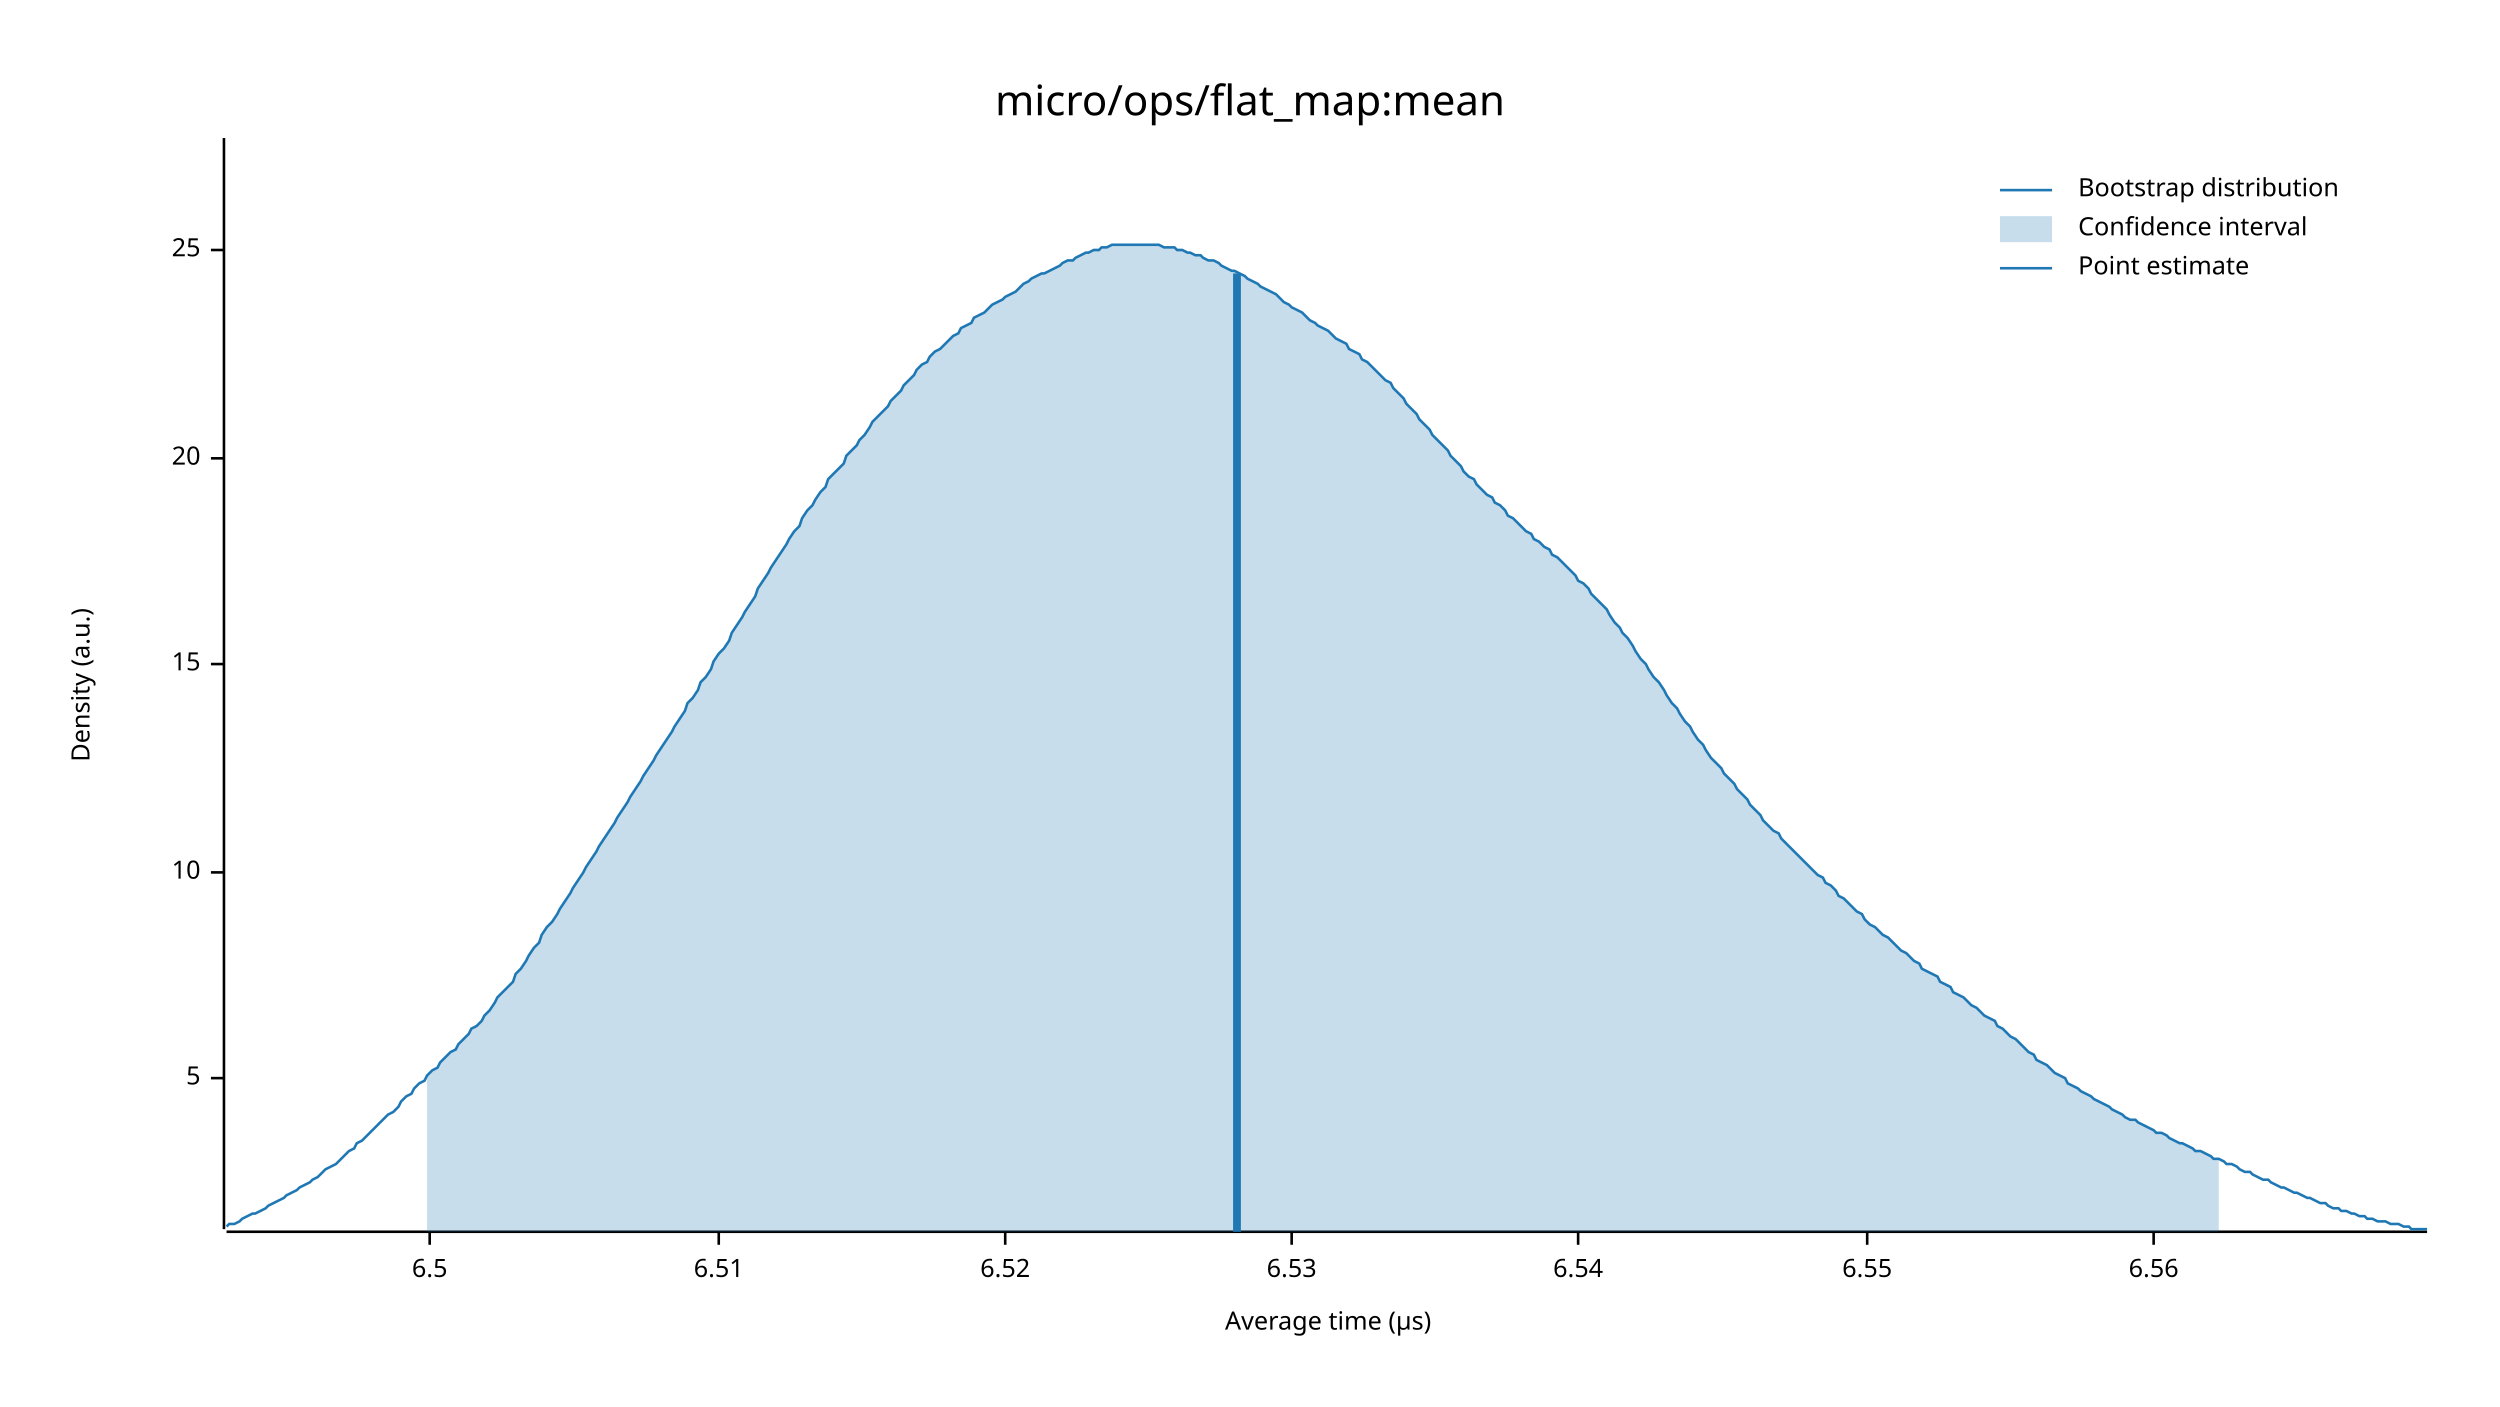
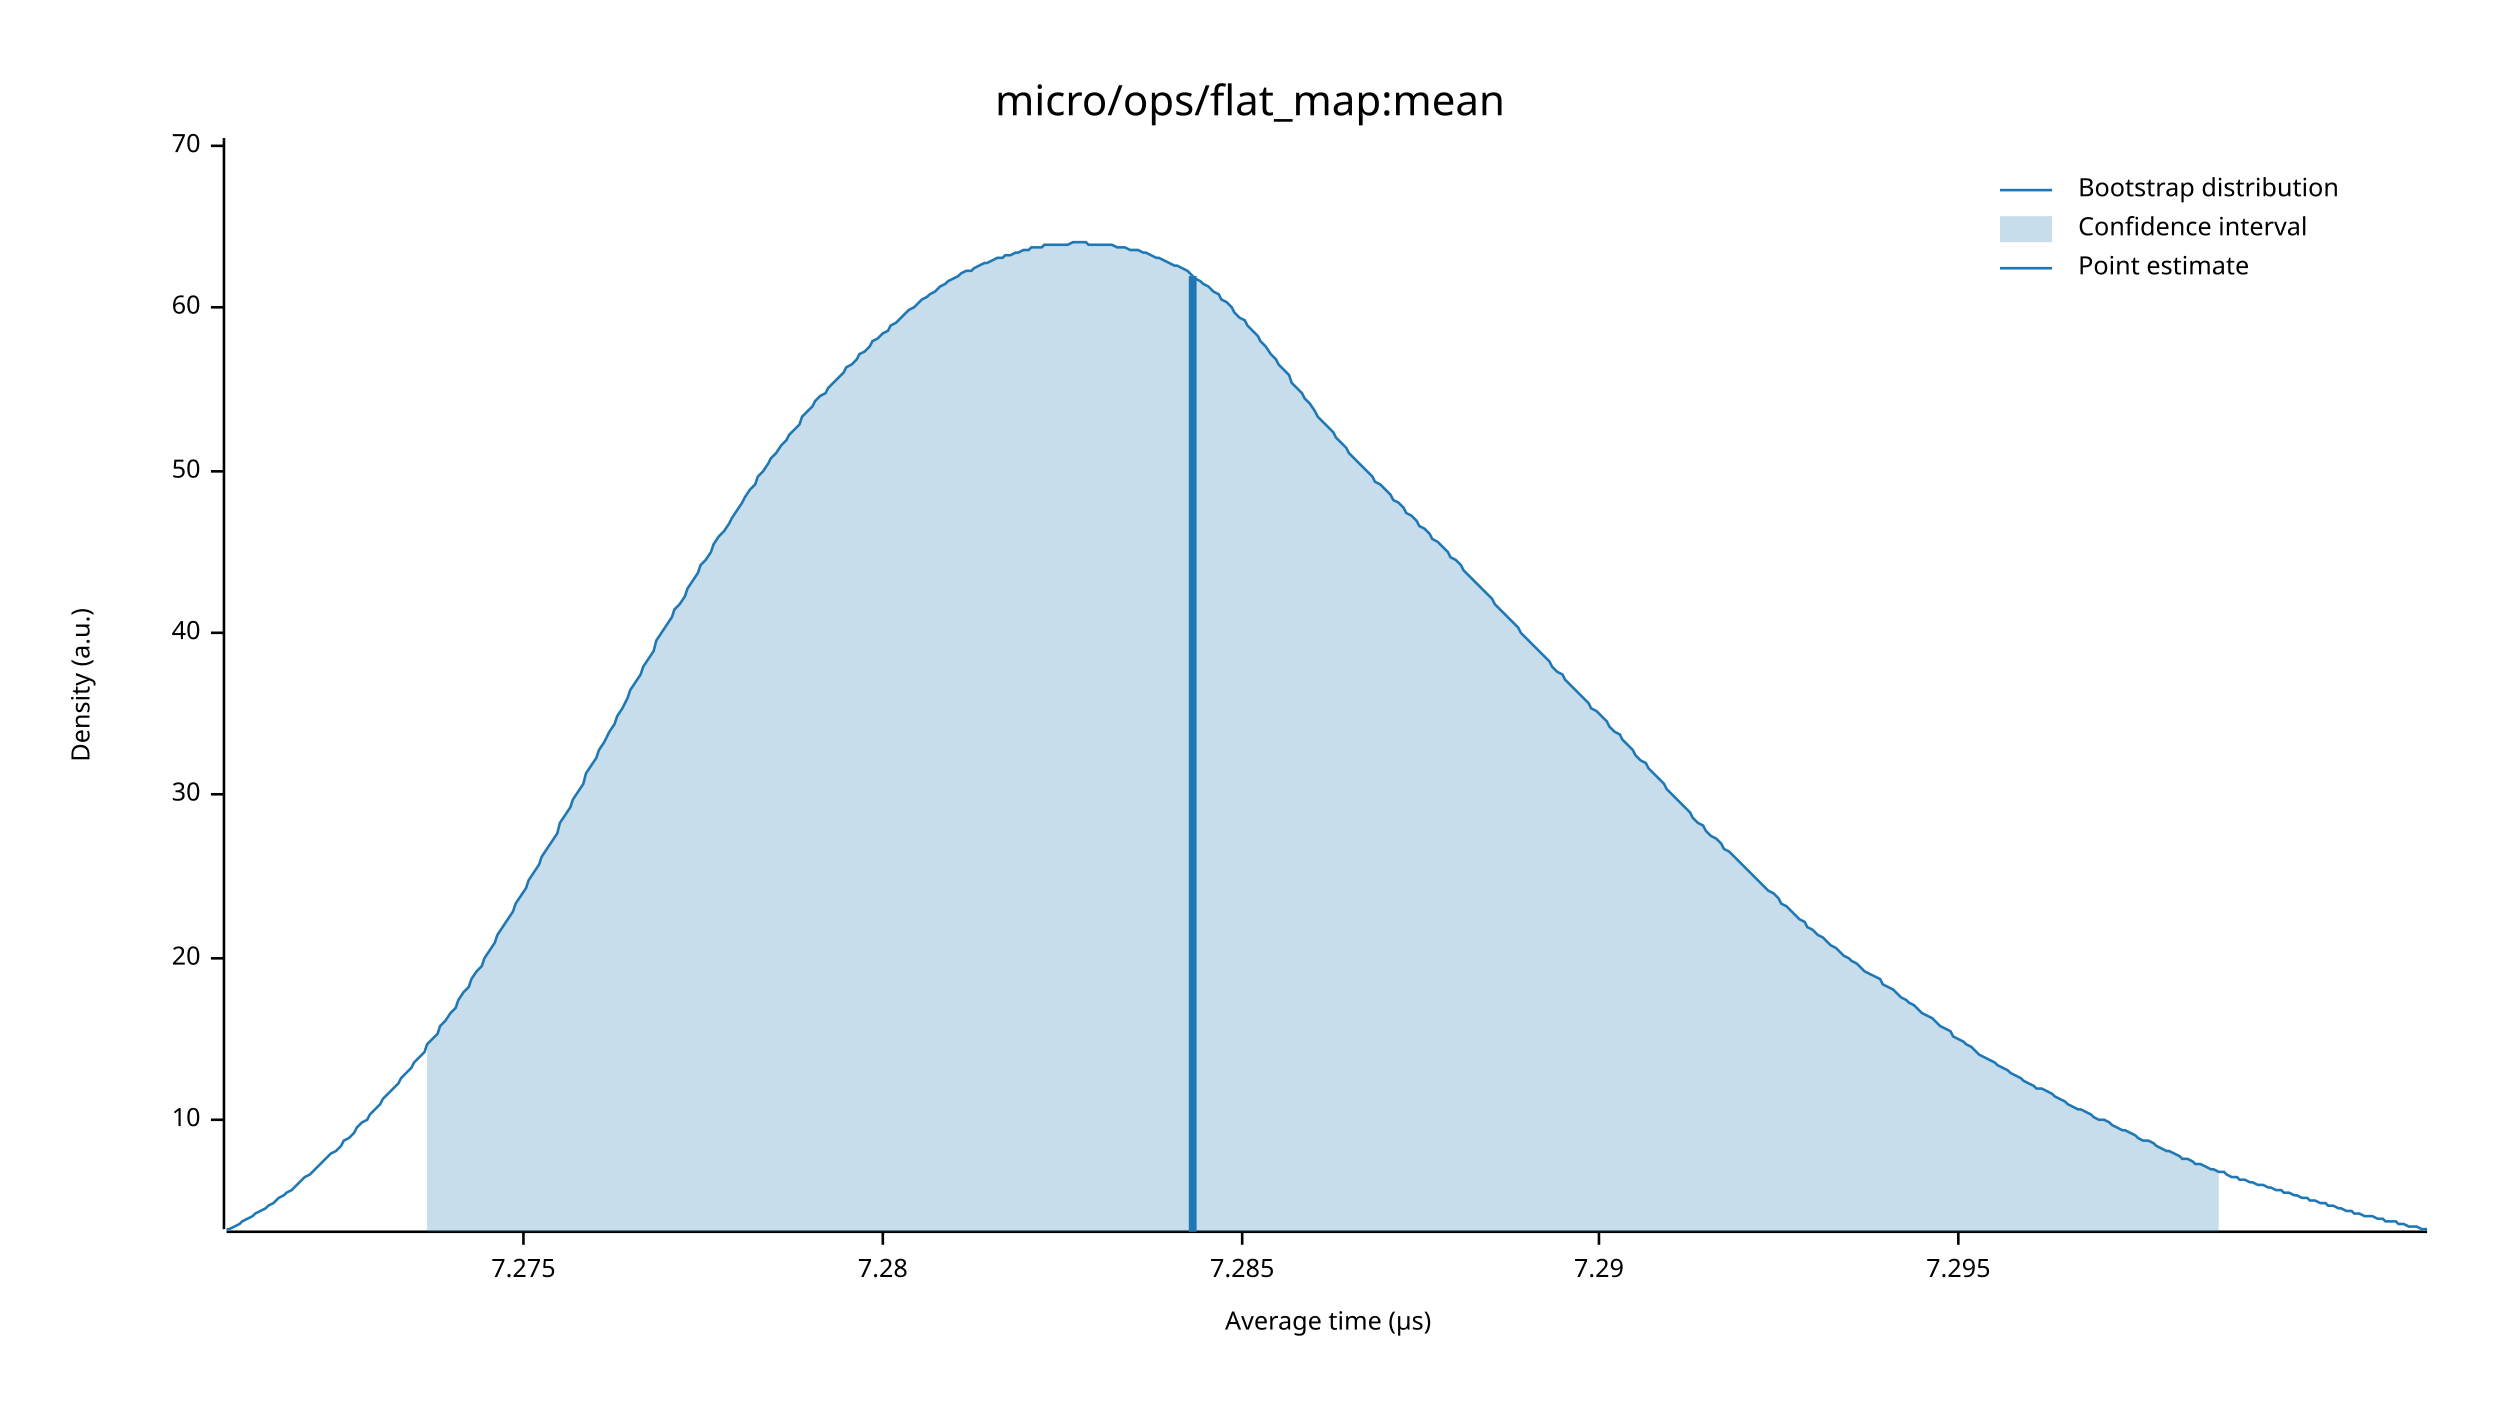
<svg xmlns="http://www.w3.org/2000/svg" width="960" height="540" viewBox="0 0 960 540">
  <text x="480" y="32" dy="0.76em" text-anchor="middle" font-family="sans-serif" font-size="16.129" opacity="1" fill="#000000">
micro/ops/flat_map:mean
</text>
  <text x="27" y="263" dy="0.76em" text-anchor="middle" font-family="sans-serif" font-size="9.677" opacity="1" fill="#000000" transform="rotate(270, 27, 263)">
Density (a.u.)
</text>
  <text x="510" y="513" dy="-0.5ex" text-anchor="middle" font-family="sans-serif" font-size="9.677" opacity="1" fill="#000000">
Average time (µs)
</text>
  <polyline fill="none" opacity="1" stroke="#000000" stroke-width="1" points="86,53 86,472 " />
-   <text x="77" y="414" dy="0.5ex" text-anchor="end" font-family="sans-serif" font-size="9.677" opacity="1" fill="#000000">
- 5
- </text>
-   <polyline fill="none" opacity="1" stroke="#000000" stroke-width="1" points="81,414 86,414 " />
-   <text x="77" y="335" dy="0.5ex" text-anchor="end" font-family="sans-serif" font-size="9.677" opacity="1" fill="#000000">
+   <text x="77" y="430" dy="0.5ex" text-anchor="end" font-family="sans-serif" font-size="9.677" opacity="1" fill="#000000">
10
</text>
-   <polyline fill="none" opacity="1" stroke="#000000" stroke-width="1" points="81,335 86,335 " />
-   <text x="77" y="255" dy="0.5ex" text-anchor="end" font-family="sans-serif" font-size="9.677" opacity="1" fill="#000000">
- 15
- </text>
-   <polyline fill="none" opacity="1" stroke="#000000" stroke-width="1" points="81,255 86,255 " />
-   <text x="77" y="176" dy="0.5ex" text-anchor="end" font-family="sans-serif" font-size="9.677" opacity="1" fill="#000000">
+   <polyline fill="none" opacity="1" stroke="#000000" stroke-width="1" points="81,430 86,430 " />
+   <text x="77" y="368" dy="0.5ex" text-anchor="end" font-family="sans-serif" font-size="9.677" opacity="1" fill="#000000">
20
</text>
-   <polyline fill="none" opacity="1" stroke="#000000" stroke-width="1" points="81,176 86,176 " />
-   <text x="77" y="96" dy="0.5ex" text-anchor="end" font-family="sans-serif" font-size="9.677" opacity="1" fill="#000000">
- 25
+   <polyline fill="none" opacity="1" stroke="#000000" stroke-width="1" points="81,368 86,368 " />
+   <text x="77" y="305" dy="0.5ex" text-anchor="end" font-family="sans-serif" font-size="9.677" opacity="1" fill="#000000">
+ 30
</text>
-   <polyline fill="none" opacity="1" stroke="#000000" stroke-width="1" points="81,96 86,96 " />
+   <polyline fill="none" opacity="1" stroke="#000000" stroke-width="1" points="81,305 86,305 " />
+   <text x="77" y="243" dy="0.5ex" text-anchor="end" font-family="sans-serif" font-size="9.677" opacity="1" fill="#000000">
+ 40
+ </text>
+   <polyline fill="none" opacity="1" stroke="#000000" stroke-width="1" points="81,243 86,243 " />
+   <text x="77" y="181" dy="0.5ex" text-anchor="end" font-family="sans-serif" font-size="9.677" opacity="1" fill="#000000">
+ 50
+ </text>
+   <polyline fill="none" opacity="1" stroke="#000000" stroke-width="1" points="81,181 86,181 " />
+   <text x="77" y="118" dy="0.5ex" text-anchor="end" font-family="sans-serif" font-size="9.677" opacity="1" fill="#000000">
+ 60
+ </text>
+   <polyline fill="none" opacity="1" stroke="#000000" stroke-width="1" points="81,118 86,118 " />
+   <text x="77" y="56" dy="0.5ex" text-anchor="end" font-family="sans-serif" font-size="9.677" opacity="1" fill="#000000">
+ 70
+ </text>
+   <polyline fill="none" opacity="1" stroke="#000000" stroke-width="1" points="81,56 86,56 " />
  <polyline fill="none" opacity="1" stroke="#000000" stroke-width="1" points="87,473 932,473 " />
-   <text x="165" y="483" dy="0.76em" text-anchor="middle" font-family="sans-serif" font-size="9.677" opacity="1" fill="#000000">
- 6.5
+   <text x="201" y="483" dy="0.76em" text-anchor="middle" font-family="sans-serif" font-size="9.677" opacity="1" fill="#000000">
+ 7.275
</text>
-   <polyline fill="none" opacity="1" stroke="#000000" stroke-width="1" points="165,473 165,478 " />
-   <text x="276" y="483" dy="0.76em" text-anchor="middle" font-family="sans-serif" font-size="9.677" opacity="1" fill="#000000">
- 6.51
+   <polyline fill="none" opacity="1" stroke="#000000" stroke-width="1" points="201,473 201,478 " />
+   <text x="339" y="483" dy="0.76em" text-anchor="middle" font-family="sans-serif" font-size="9.677" opacity="1" fill="#000000">
+ 7.28
</text>
-   <polyline fill="none" opacity="1" stroke="#000000" stroke-width="1" points="276,473 276,478 " />
-   <text x="386" y="483" dy="0.76em" text-anchor="middle" font-family="sans-serif" font-size="9.677" opacity="1" fill="#000000">
- 6.52
+   <polyline fill="none" opacity="1" stroke="#000000" stroke-width="1" points="339,473 339,478 " />
+   <text x="477" y="483" dy="0.76em" text-anchor="middle" font-family="sans-serif" font-size="9.677" opacity="1" fill="#000000">
+ 7.285
</text>
-   <polyline fill="none" opacity="1" stroke="#000000" stroke-width="1" points="386,473 386,478 " />
-   <text x="496" y="483" dy="0.76em" text-anchor="middle" font-family="sans-serif" font-size="9.677" opacity="1" fill="#000000">
- 6.53
+   <polyline fill="none" opacity="1" stroke="#000000" stroke-width="1" points="477,473 477,478 " />
+   <text x="614" y="483" dy="0.76em" text-anchor="middle" font-family="sans-serif" font-size="9.677" opacity="1" fill="#000000">
+ 7.29
</text>
-   <polyline fill="none" opacity="1" stroke="#000000" stroke-width="1" points="496,473 496,478 " />
-   <text x="606" y="483" dy="0.76em" text-anchor="middle" font-family="sans-serif" font-size="9.677" opacity="1" fill="#000000">
- 6.54
+   <polyline fill="none" opacity="1" stroke="#000000" stroke-width="1" points="614,473 614,478 " />
+   <text x="752" y="483" dy="0.76em" text-anchor="middle" font-family="sans-serif" font-size="9.677" opacity="1" fill="#000000">
+ 7.295
</text>
-   <polyline fill="none" opacity="1" stroke="#000000" stroke-width="1" points="606,473 606,478 " />
-   <text x="717" y="483" dy="0.76em" text-anchor="middle" font-family="sans-serif" font-size="9.677" opacity="1" fill="#000000">
- 6.55
- </text>
-   <polyline fill="none" opacity="1" stroke="#000000" stroke-width="1" points="717,473 717,478 " />
-   <text x="827" y="483" dy="0.76em" text-anchor="middle" font-family="sans-serif" font-size="9.677" opacity="1" fill="#000000">
- 6.56
- </text>
-   <polyline fill="none" opacity="1" stroke="#000000" stroke-width="1" points="827,473 827,478 " />
-   <polyline fill="none" opacity="1" stroke="#1F78B4" stroke-width="1" points="87,471 88,470 90,470 92,469 93,468 95,467 97,466 98,466 100,465 102,464 103,463 105,462 107,461 109,460 110,459 112,458 114,457 115,456 117,455 119,454 120,453 122,452 124,450 125,449 127,448 129,447 131,445 132,444 134,442 136,441 137,439 139,438 141,436 142,435 144,433 146,431 147,430 149,428 151,427 153,425 154,423 156,421 158,420 159,418 161,416 163,415 164,413 166,411 168,410 169,408 171,406 173,404 175,403 176,401 178,399 180,397 181,395 183,394 185,392 186,390 188,388 190,385 191,383 193,381 195,379 197,377 198,374 200,372 202,369 203,367 205,364 207,362 208,359 210,356 212,354 214,351 215,349 217,346 219,343 220,341 222,338 224,335 225,333 227,330 229,327 230,325 232,322 234,319 236,316 237,314 239,311 241,308 242,306 244,303 246,300 247,298 249,295 251,292 252,290 254,287 256,284 258,281 259,279 261,276 263,273 264,270 266,268 268,265 269,262 271,260 273,257 274,254 276,251 278,249 280,246 281,243 283,240 285,237 286,235 288,232 290,229 291,226 293,223 295,220 296,218 298,215 300,212 302,209 303,207 305,204 307,202 308,199 310,196 312,194 313,192 315,189 317,187 318,184 320,182 322,180 324,178 325,175 327,173 329,171 330,169 332,167 334,164 335,162 337,160 339,158 341,156 342,154 344,152 346,150 347,148 349,146 351,144 352,142 354,140 356,139 357,137 359,135 361,134 363,132 364,131 366,129 368,128 369,126 371,125 373,124 374,122 376,121 378,120 379,119 381,117 383,116 385,115 386,114 388,113 390,112 391,111 393,109 395,108 396,107 398,106 400,105 401,105 403,104 405,103 407,102 408,101 410,100 412,100 413,99 415,98 417,97 418,97 420,96 422,96 423,95 425,95 427,94 429,94 430,94 432,94 434,94 435,94 437,94 439,94 440,94 442,94 444,94 445,94 447,95 449,95 451,95 452,96 454,96 456,97 457,97 459,98 461,98 462,99 464,100 466,100 468,101 469,102 471,103 473,104 474,104 476,105 478,106 479,107 481,108 483,109 484,110 486,111 488,112 490,113 491,114 493,116 495,117 496,118 498,119 500,120 501,121 503,123 505,124 506,125 508,126 510,127 512,129 513,130 515,131 517,132 518,134 520,135 522,136 523,138 525,139 527,141 528,142 530,144 532,146 534,147 535,149 537,151 539,153 540,155 542,157 544,159 545,161 547,163 549,165 550,167 552,169 554,171 556,173 557,175 559,177 561,179 562,181 564,183 566,184 567,186 569,188 571,190 573,191 574,193 576,194 578,196 579,198 581,199 583,201 584,202 586,204 588,205 589,207 591,208 593,210 595,211 596,213 598,214 600,216 601,217 603,219 605,221 606,223 608,224 610,226 611,228 613,230 615,232 617,234 618,236 620,239 622,241 623,243 625,245 627,248 628,250 630,253 632,255 633,257 635,260 637,262 639,265 640,267 642,270 644,272 645,274 647,277 649,279 650,281 652,284 654,286 655,288 657,291 659,293 661,295 662,297 664,299 666,301 667,303 669,305 671,307 672,309 674,311 676,313 677,315 679,317 681,319 683,320 684,322 686,324 688,326 689,327 691,329 693,331 694,332 696,334 698,336 700,337 701,339 703,340 705,342 706,344 708,345 710,347 711,348 713,350 715,351 716,353 718,355 720,356 722,358 723,359 725,360 727,362 728,363 730,365 732,366 733,367 735,369 737,370 738,372 740,373 742,374 744,375 745,377 747,378 749,379 750,381 752,382 754,383 755,384 757,386 759,387 760,388 762,390 764,391 766,392 767,394 769,395 771,397 772,398 774,399 776,401 777,402 779,404 781,405 782,407 784,408 786,409 788,411 789,412 791,413 793,414 794,416 796,417 798,418 799,419 801,420 803,421 804,422 806,423 808,424 810,425 811,426 813,427 815,428 816,429 818,430 820,430 821,431 823,432 825,433 827,434 828,435 830,435 832,436 833,437 835,438 837,439 838,439 840,440 842,441 843,442 845,442 847,443 849,444 850,445 852,445 854,446 855,447 857,447 859,448 860,449 862,450 864,450 865,451 867,452 869,453 871,453 872,454 874,455 876,456 877,456 879,457 881,458 882,458 884,459 886,460 887,460 889,461 891,462 893,462 894,463 896,464 898,464 899,465 901,465 903,466 904,466 906,467 908,467 909,468 911,468 913,469 915,469 916,469 918,470 920,470 921,470 923,471 925,471 926,472 928,472 930,472 932,472 " />
-   <polygon opacity="0.25" fill="#1F78B4" points="164,413 166,411 168,410 169,408 171,406 173,404 175,403 176,401 178,399 180,397 181,395 183,394 185,392 186,390 188,388 190,385 191,383 193,381 195,379 197,377 198,374 200,372 202,369 203,367 205,364 207,362 208,359 210,356 212,354 214,351 215,349 217,346 219,343 220,341 222,338 224,335 225,333 227,330 229,327 230,325 232,322 234,319 236,316 237,314 239,311 241,308 242,306 244,303 246,300 247,298 249,295 251,292 252,290 254,287 256,284 258,281 259,279 261,276 263,273 264,270 266,268 268,265 269,262 271,260 273,257 274,254 276,251 278,249 280,246 281,243 283,240 285,237 286,235 288,232 290,229 291,226 293,223 295,220 296,218 298,215 300,212 302,209 303,207 305,204 307,202 308,199 310,196 312,194 313,192 315,189 317,187 318,184 320,182 322,180 324,178 325,175 327,173 329,171 330,169 332,167 334,164 335,162 337,160 339,158 341,156 342,154 344,152 346,150 347,148 349,146 351,144 352,142 354,140 356,139 357,137 359,135 361,134 363,132 364,131 366,129 368,128 369,126 371,125 373,124 374,122 376,121 378,120 379,119 381,117 383,116 385,115 386,114 388,113 390,112 391,111 393,109 395,108 396,107 398,106 400,105 401,105 403,104 405,103 407,102 408,101 410,100 412,100 413,99 415,98 417,97 418,97 420,96 422,96 423,95 425,95 427,94 429,94 430,94 432,94 434,94 435,94 437,94 439,94 440,94 442,94 444,94 445,94 447,95 449,95 451,95 452,96 454,96 456,97 457,97 459,98 461,98 462,99 464,100 466,100 468,101 469,102 471,103 473,104 474,104 476,105 478,106 479,107 481,108 483,109 484,110 486,111 488,112 490,113 491,114 493,116 495,117 496,118 498,119 500,120 501,121 503,123 505,124 506,125 508,126 510,127 512,129 513,130 515,131 517,132 518,134 520,135 522,136 523,138 525,139 527,141 528,142 530,144 532,146 534,147 535,149 537,151 539,153 540,155 542,157 544,159 545,161 547,163 549,165 550,167 552,169 554,171 556,173 557,175 559,177 561,179 562,181 564,183 566,184 567,186 569,188 571,190 573,191 574,193 576,194 578,196 579,198 581,199 583,201 584,202 586,204 588,205 589,207 591,208 593,210 595,211 596,213 598,214 600,216 601,217 603,219 605,221 606,223 608,224 610,226 611,228 613,230 615,232 617,234 618,236 620,239 622,241 623,243 625,245 627,248 628,250 630,253 632,255 633,257 635,260 637,262 639,265 640,267 642,270 644,272 645,274 647,277 649,279 650,281 652,284 654,286 655,288 657,291 659,293 661,295 662,297 664,299 666,301 667,303 669,305 671,307 672,309 674,311 676,313 677,315 679,317 681,319 683,320 684,322 686,324 688,326 689,327 691,329 693,331 694,332 696,334 698,336 700,337 701,339 703,340 705,342 706,344 708,345 710,347 711,348 713,350 715,351 716,353 718,355 720,356 722,358 723,359 725,360 727,362 728,363 730,365 732,366 733,367 735,369 737,370 738,372 740,373 742,374 744,375 745,377 747,378 749,379 750,381 752,382 754,383 755,384 757,386 759,387 760,388 762,390 764,391 766,392 767,394 769,395 771,397 772,398 774,399 776,401 777,402 779,404 781,405 782,407 784,408 786,409 788,411 789,412 791,413 793,414 794,416 796,417 798,418 799,419 801,420 803,421 804,422 806,423 808,424 810,425 811,426 813,427 815,428 816,429 818,430 820,430 821,431 823,432 825,433 827,434 828,435 830,435 832,436 833,437 835,438 837,439 838,439 840,440 842,441 843,442 845,442 847,443 849,444 850,445 852,445 852,473 164,473 " />
-   <polyline fill="none" opacity="1" stroke="#1F78B4" stroke-width="3" points="475,473 475,105 " />
+   <polyline fill="none" opacity="1" stroke="#000000" stroke-width="1" points="752,473 752,478 " />
+   <polyline fill="none" opacity="1" stroke="#1F78B4" stroke-width="1" points="87,472 88,472 90,471 92,470 93,469 95,468 97,467 98,466 100,465 102,464 103,463 105,462 107,460 109,459 110,458 112,457 114,455 115,454 117,452 119,451 120,450 122,448 124,446 125,445 127,443 129,442 131,440 132,438 134,437 136,435 137,433 139,431 141,430 142,428 144,426 146,424 147,422 149,420 151,418 153,416 154,414 156,412 158,410 159,408 161,406 163,404 164,401 166,399 168,397 169,394 171,392 173,389 175,387 176,384 178,381 180,379 181,376 183,373 185,371 186,368 188,365 190,362 191,359 193,356 195,353 197,350 198,347 200,344 202,341 203,338 205,335 207,332 208,329 210,326 212,323 214,320 215,316 217,313 219,310 220,307 222,304 224,301 225,297 227,294 229,291 230,288 232,285 234,281 236,278 237,275 239,272 241,268 242,265 244,262 246,259 247,256 249,253 251,250 252,246 254,243 256,240 258,237 259,234 261,232 263,229 264,226 266,223 268,220 269,217 271,215 273,212 274,209 276,206 278,204 280,201 281,199 283,196 285,193 286,191 288,188 290,186 291,183 293,181 295,178 296,176 298,174 300,171 302,169 303,167 305,165 307,163 308,160 310,158 312,156 313,154 315,152 317,151 318,149 320,147 322,145 324,143 325,141 327,140 329,138 330,136 332,135 334,133 335,131 337,130 339,128 341,127 342,125 344,124 346,122 347,121 349,119 351,118 352,117 354,115 356,114 357,113 359,112 361,110 363,109 364,108 366,107 368,106 369,105 371,104 373,104 374,103 376,102 378,101 379,101 381,100 383,99 385,99 386,98 388,98 390,97 391,97 393,96 395,96 396,95 398,95 400,95 401,94 403,94 405,94 407,94 408,94 410,94 412,93 413,93 415,93 417,93 418,94 420,94 422,94 423,94 425,94 427,94 429,95 430,95 432,95 434,96 435,96 437,96 439,97 440,97 442,98 444,99 445,99 447,100 449,101 451,102 452,102 454,103 456,104 457,105 459,107 461,108 462,109 464,110 466,112 468,113 469,115 471,116 473,118 474,120 476,122 478,123 479,125 481,127 483,129 484,131 486,133 488,136 490,138 491,140 493,142 495,144 496,147 498,149 500,151 501,153 503,155 505,158 506,160 508,162 510,164 512,166 513,168 515,170 517,172 518,174 520,176 522,178 523,179 525,181 527,183 528,185 530,186 532,188 534,190 535,192 537,193 539,195 540,197 542,198 544,200 545,202 547,203 549,205 550,207 552,208 554,210 556,212 557,214 559,215 561,217 562,219 564,221 566,223 567,224 569,226 571,228 573,230 574,232 576,234 578,236 579,237 581,239 583,241 584,243 586,245 588,247 589,248 591,250 593,252 595,254 596,256 598,258 600,259 601,261 603,263 605,265 606,266 608,268 610,270 611,272 613,273 615,275 617,277 618,279 620,281 622,282 623,284 625,286 627,288 628,290 630,292 632,293 633,295 635,297 637,299 639,301 640,303 642,305 644,307 645,308 647,310 649,312 650,314 652,316 654,317 655,319 657,321 659,322 661,324 662,326 664,327 666,329 667,330 669,332 671,334 672,335 674,337 676,339 677,340 679,342 681,343 683,345 684,347 686,348 688,350 689,351 691,353 693,354 694,356 696,357 698,359 700,360 701,361 703,363 705,364 706,365 708,367 710,368 711,369 713,370 715,372 716,373 718,374 720,375 722,376 723,378 725,379 727,380 728,381 730,383 732,384 733,385 735,386 737,388 738,389 740,390 742,391 744,393 745,394 747,395 749,396 750,398 752,399 754,400 755,401 757,402 759,404 760,405 762,406 764,407 766,408 767,409 769,410 771,411 772,412 774,413 776,414 777,415 779,416 781,417 782,418 784,418 786,419 788,420 789,421 791,422 793,423 794,424 796,425 798,426 799,426 801,427 803,428 804,429 806,430 808,430 810,431 811,432 813,433 815,434 816,434 818,435 820,436 821,437 823,438 825,438 827,439 828,440 830,441 832,442 833,442 835,443 837,444 838,445 840,445 842,446 843,447 845,447 847,448 849,449 850,449 852,450 854,450 855,451 857,452 859,452 860,453 862,453 864,454 865,454 867,455 869,455 871,456 872,456 874,457 876,457 877,458 879,458 881,459 882,459 884,460 886,460 887,461 889,461 891,462 893,462 894,463 896,463 898,464 899,464 901,465 903,465 904,466 906,466 908,467 909,467 911,467 913,468 915,468 916,469 918,469 920,469 921,470 923,470 925,471 926,471 928,471 930,472 932,472 " />
+   <polygon opacity="0.25" fill="#1F78B4" points="164,401 166,399 168,397 169,394 171,392 173,389 175,387 176,384 178,381 180,379 181,376 183,373 185,371 186,368 188,365 190,362 191,359 193,356 195,353 197,350 198,347 200,344 202,341 203,338 205,335 207,332 208,329 210,326 212,323 214,320 215,316 217,313 219,310 220,307 222,304 224,301 225,297 227,294 229,291 230,288 232,285 234,281 236,278 237,275 239,272 241,268 242,265 244,262 246,259 247,256 249,253 251,250 252,246 254,243 256,240 258,237 259,234 261,232 263,229 264,226 266,223 268,220 269,217 271,215 273,212 274,209 276,206 278,204 280,201 281,199 283,196 285,193 286,191 288,188 290,186 291,183 293,181 295,178 296,176 298,174 300,171 302,169 303,167 305,165 307,163 308,160 310,158 312,156 313,154 315,152 317,151 318,149 320,147 322,145 324,143 325,141 327,140 329,138 330,136 332,135 334,133 335,131 337,130 339,128 341,127 342,125 344,124 346,122 347,121 349,119 351,118 352,117 354,115 356,114 357,113 359,112 361,110 363,109 364,108 366,107 368,106 369,105 371,104 373,104 374,103 376,102 378,101 379,101 381,100 383,99 385,99 386,98 388,98 390,97 391,97 393,96 395,96 396,95 398,95 400,95 401,94 403,94 405,94 407,94 408,94 410,94 412,93 413,93 415,93 417,93 418,94 420,94 422,94 423,94 425,94 427,94 429,95 430,95 432,95 434,96 435,96 437,96 439,97 440,97 442,98 444,99 445,99 447,100 449,101 451,102 452,102 454,103 456,104 457,105 459,107 461,108 462,109 464,110 466,112 468,113 469,115 471,116 473,118 474,120 476,122 478,123 479,125 481,127 483,129 484,131 486,133 488,136 490,138 491,140 493,142 495,144 496,147 498,149 500,151 501,153 503,155 505,158 506,160 508,162 510,164 512,166 513,168 515,170 517,172 518,174 520,176 522,178 523,179 525,181 527,183 528,185 530,186 532,188 534,190 535,192 537,193 539,195 540,197 542,198 544,200 545,202 547,203 549,205 550,207 552,208 554,210 556,212 557,214 559,215 561,217 562,219 564,221 566,223 567,224 569,226 571,228 573,230 574,232 576,234 578,236 579,237 581,239 583,241 584,243 586,245 588,247 589,248 591,250 593,252 595,254 596,256 598,258 600,259 601,261 603,263 605,265 606,266 608,268 610,270 611,272 613,273 615,275 617,277 618,279 620,281 622,282 623,284 625,286 627,288 628,290 630,292 632,293 633,295 635,297 637,299 639,301 640,303 642,305 644,307 645,308 647,310 649,312 650,314 652,316 654,317 655,319 657,321 659,322 661,324 662,326 664,327 666,329 667,330 669,332 671,334 672,335 674,337 676,339 677,340 679,342 681,343 683,345 684,347 686,348 688,350 689,351 691,353 693,354 694,356 696,357 698,359 700,360 701,361 703,363 705,364 706,365 708,367 710,368 711,369 713,370 715,372 716,373 718,374 720,375 722,376 723,378 725,379 727,380 728,381 730,383 732,384 733,385 735,386 737,388 738,389 740,390 742,391 744,393 745,394 747,395 749,396 750,398 752,399 754,400 755,401 757,402 759,404 760,405 762,406 764,407 766,408 767,409 769,410 771,411 772,412 774,413 776,414 777,415 779,416 781,417 782,418 784,418 786,419 788,420 789,421 791,422 793,423 794,424 796,425 798,426 799,426 801,427 803,428 804,429 806,430 808,430 810,431 811,432 813,433 815,434 816,434 818,435 820,436 821,437 823,438 825,438 827,439 828,440 830,441 832,442 833,442 835,443 837,444 838,445 840,445 842,446 843,447 845,447 847,448 849,449 850,449 852,450 852,473 164,473 " />
+   <polyline fill="none" opacity="1" stroke="#1F78B4" stroke-width="3" points="458,473 458,106 " />
  <text x="798" y="68" dy="0.76em" text-anchor="start" font-family="sans-serif" font-size="9.677" opacity="1" fill="#000000">
Bootstrap distribution
</text>
  <text x="798" y="83" dy="0.76em" text-anchor="start" font-family="sans-serif" font-size="9.677" opacity="1" fill="#000000">
Confidence interval
</text>
  <text x="798" y="98" dy="0.76em" text-anchor="start" font-family="sans-serif" font-size="9.677" opacity="1" fill="#000000">
Point estimate
</text>
  <polyline fill="none" opacity="1" stroke="#1F78B4" stroke-width="1" points="768,73 788,73 " />
  <rect x="768" y="83" width="20" height="10" opacity="0.25" fill="#1F78B4" stroke="none" />
  <polyline fill="none" opacity="1" stroke="#1F78B4" stroke-width="1" points="768,103 788,103 " />
</svg>
